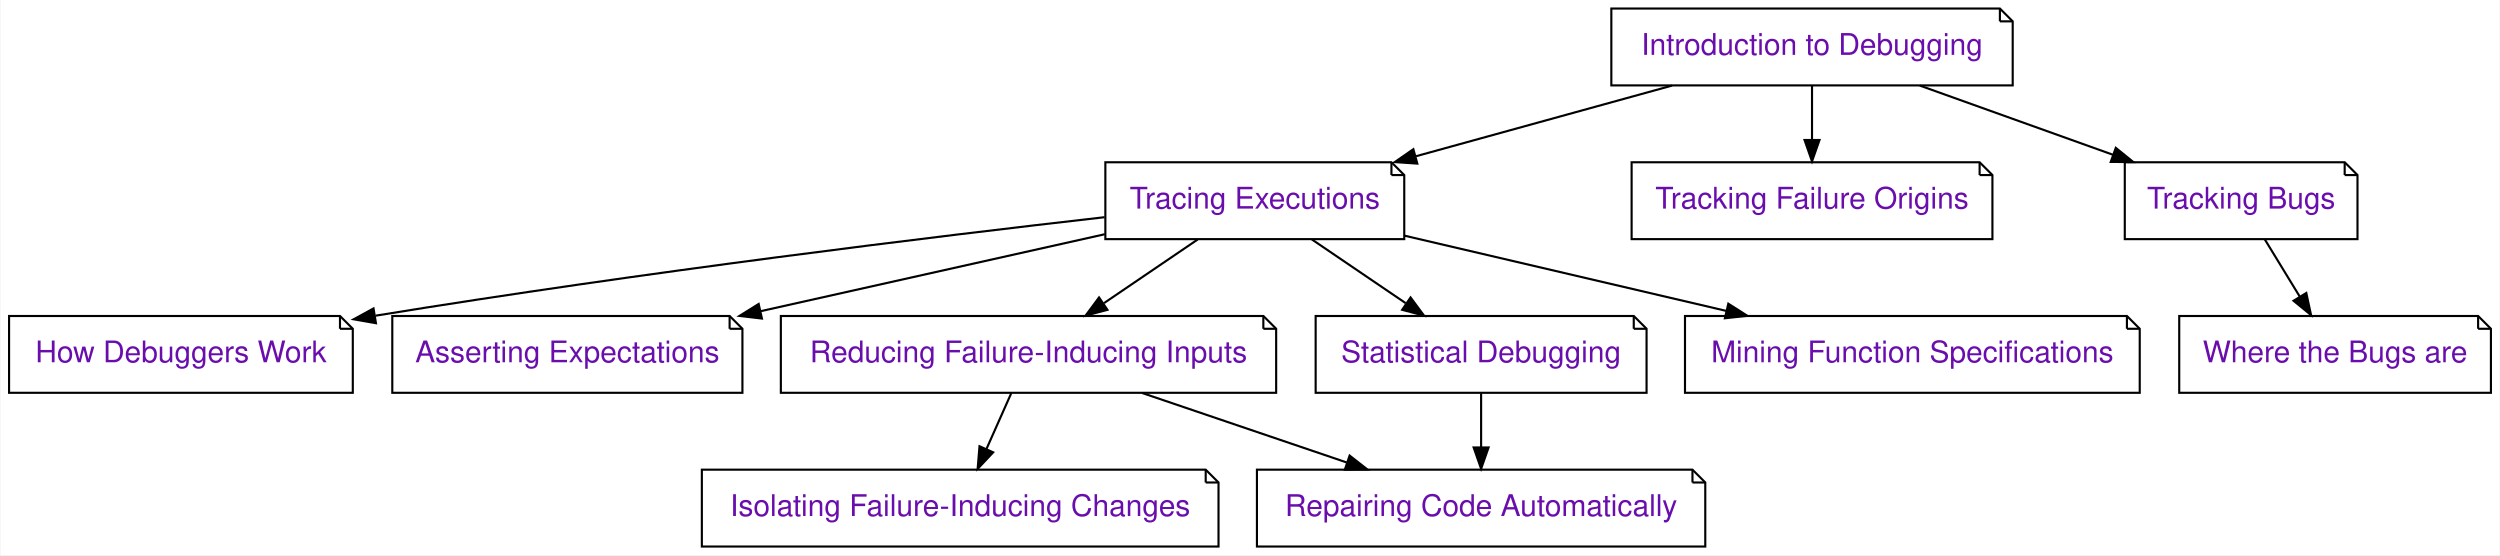
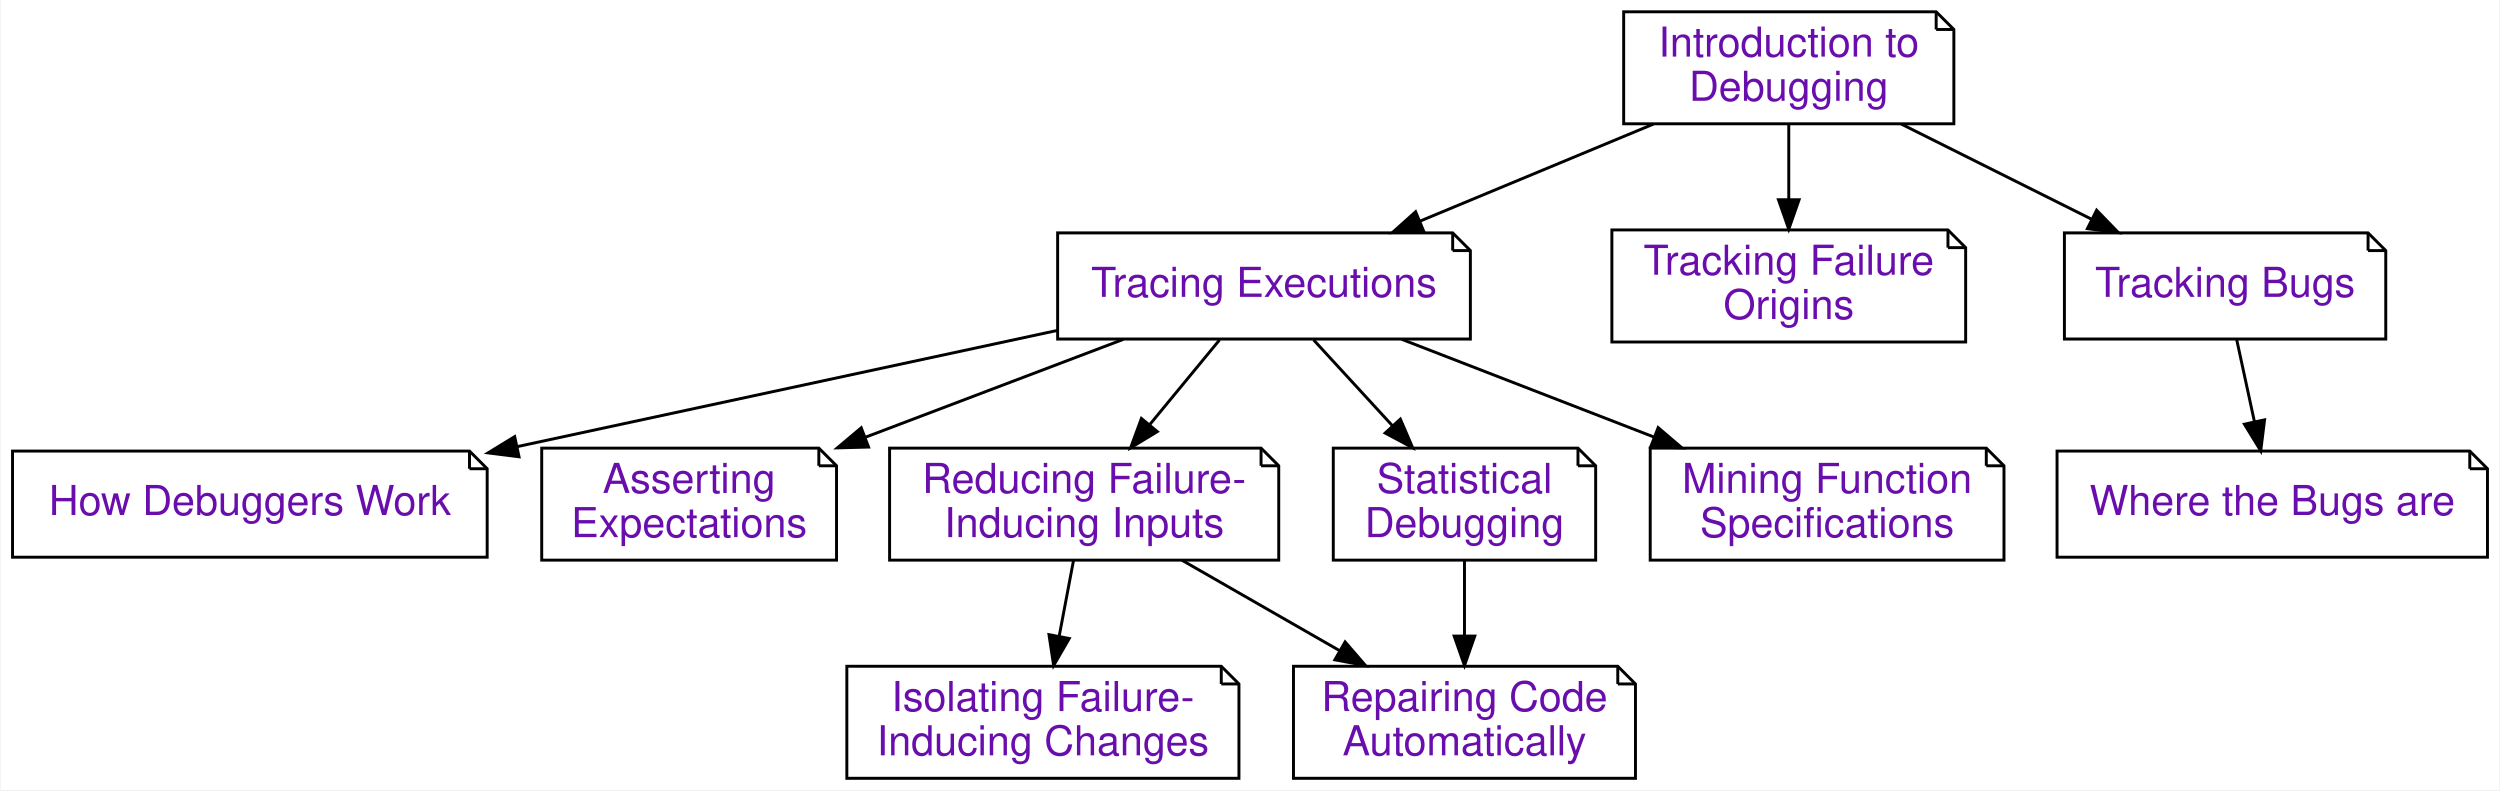
- <svg xmlns="http://www.w3.org/2000/svg" xmlns:xlink="http://www.w3.org/1999/xlink" width="1171pt" height="260pt" viewBox="0.00 0.00 1170.50 260.00">
-   <g id="graph0" class="graph" transform="scale(1 1) rotate(0) translate(4 256)">
-     <polygon fill="#ffffff" stroke="transparent" points="-4,4 -4,-256 1166.5,-256 1166.5,4 -4,4" />
+ <svg xmlns="http://www.w3.org/2000/svg" xmlns:xlink="http://www.w3.org/1999/xlink" width="848pt" height="268pt" viewBox="0.00 0.00 847.50 268.00">
+   <g id="graph0" class="graph" transform="scale(1 1) rotate(0) translate(4 264)">
+     <polygon fill="#ffffff" stroke="transparent" points="-4,4 -4,-264 843.5,-264 843.5,4 -4,4" />
    <g id="node1" class="node">
      <g id="a_node1">
        <a xlink:href="Tracer.ipynb" xlink:title="Tracer">
-           <polygon fill="#ffffff" stroke="#000000" points="647.5,-180 513.5,-180 513.5,-144 653.5,-144 653.5,-174 647.5,-180" />
-           <polyline fill="none" stroke="#000000" points="647.5,-180 647.5,-174 " />
-           <polyline fill="none" stroke="#000000" points="653.5,-174 647.5,-174 " />
-           <text text-anchor="middle" x="583.5" y="-158.3" font-family="Raleway, Helvetica, Arial, sans-serif" font-size="14.00" fill="#6a0dad">Tracing Executions</text>
+           <polygon fill="#ffffff" stroke="#000000" points="488.5,-185 354.5,-185 354.5,-149 494.5,-149 494.5,-179 488.5,-185" />
+           <polyline fill="none" stroke="#000000" points="488.5,-185 488.5,-179 " />
+           <polyline fill="none" stroke="#000000" points="494.5,-179 488.5,-179 " />
+           <text text-anchor="middle" x="424.5" y="-163.3" font-family="Raleway, Helvetica, Arial, sans-serif" font-size="14.00" fill="#6a0dad">Tracing Executions</text>
        </a>
      </g>
    </g>
    <g id="node2" class="node">
      <g id="a_node2">
        <a xlink:href="Debugger.ipynb" xlink:title="Debugger">
-           <polygon fill="#ffffff" stroke="#000000" points="155,-108 0,-108 0,-72 161,-72 161,-102 155,-108" />
-           <polyline fill="none" stroke="#000000" points="155,-108 155,-102 " />
-           <polyline fill="none" stroke="#000000" points="161,-102 155,-102 " />
-           <text text-anchor="middle" x="80.5" y="-86.3" font-family="Raleway, Helvetica, Arial, sans-serif" font-size="14.00" fill="#6a0dad">How Debuggers Work</text>
+           <polygon fill="#ffffff" stroke="#000000" points="155,-111 0,-111 0,-75 161,-75 161,-105 155,-111" />
+           <polyline fill="none" stroke="#000000" points="155,-111 155,-105 " />
+           <polyline fill="none" stroke="#000000" points="161,-105 155,-105 " />
+           <text text-anchor="middle" x="80.5" y="-89.3" font-family="Raleway, Helvetica, Arial, sans-serif" font-size="14.00" fill="#6a0dad">How Debuggers Work</text>
        </a>
      </g>
    </g>
    <g id="edge1" class="edge">
-       <path fill="none" stroke="#000000" d="M513.135,-154.263C432.939,-145.115 297.723,-128.694 171.629,-108.128" />
-       <polygon fill="#000000" stroke="#000000" points="171.841,-104.616 161.406,-106.449 170.706,-111.524 171.841,-104.616" />
+       <path fill="none" stroke="#000000" d="M354.472,-151.936C301.546,-140.551 228.461,-124.829 171.086,-112.487" />
+       <polygon fill="#000000" stroke="#000000" points="171.805,-109.061 161.293,-110.38 170.333,-115.905 171.805,-109.061" />
    </g>
    <g id="node3" class="node">
      <g id="a_node3">
        <a xlink:href="Assertions.ipynb" xlink:title="Assertions">
-           <polygon fill="#ffffff" stroke="#000000" points="337.5,-108 179.5,-108 179.5,-72 343.5,-72 343.5,-102 337.5,-108" />
-           <polyline fill="none" stroke="#000000" points="337.5,-108 337.5,-102 " />
-           <polyline fill="none" stroke="#000000" points="343.5,-102 337.5,-102 " />
-           <text text-anchor="middle" x="261.5" y="-86.3" font-family="Raleway, Helvetica, Arial, sans-serif" font-size="14.00" fill="#6a0dad">Asserting Expectations</text>
+           <polygon fill="#ffffff" stroke="#000000" points="273.5,-112 179.5,-112 179.5,-74 279.5,-74 279.5,-106 273.5,-112" />
+           <polyline fill="none" stroke="#000000" points="273.5,-112 273.5,-106 " />
+           <polyline fill="none" stroke="#000000" points="279.5,-106 273.5,-106 " />
+           <text text-anchor="middle" x="229.5" y="-96.8" font-family="Raleway, Helvetica, Arial, sans-serif" font-size="14.00" fill="#6a0dad">Asserting</text>
+           <text text-anchor="middle" x="229.5" y="-81.8" font-family="Raleway, Helvetica, Arial, sans-serif" font-size="14.00" fill="#6a0dad">Expectations</text>
        </a>
      </g>
    </g>
    <g id="edge2" class="edge">
-       <path fill="none" stroke="#000000" d="M513.234,-146.288C465.959,-135.718 403.189,-121.682 352.156,-110.271" />
-       <polygon fill="#000000" stroke="#000000" points="352.636,-106.792 342.114,-108.025 351.109,-113.623 352.636,-106.792" />
+       <path fill="none" stroke="#000000" d="M376.798,-148.898C350.473,-138.908 317.528,-126.405 289.474,-115.759" />
+       <polygon fill="#000000" stroke="#000000" points="290.365,-112.354 279.774,-112.078 287.881,-118.899 290.365,-112.354" />
    </g>
    <g id="node4" class="node">
      <g id="a_node4">
        <a xlink:href="DeltaDebugger.ipynb" xlink:title="DeltaDebugger">
-           <polygon fill="#ffffff" stroke="#000000" points="587.5,-108 361.5,-108 361.5,-72 593.5,-72 593.5,-102 587.5,-108" />
-           <polyline fill="none" stroke="#000000" points="587.5,-108 587.5,-102 " />
-           <polyline fill="none" stroke="#000000" points="593.5,-102 587.5,-102 " />
-           <text text-anchor="middle" x="477.5" y="-86.3" font-family="Raleway, Helvetica, Arial, sans-serif" font-size="14.00" fill="#6a0dad">Reducing Failure-Inducing Inputs</text>
+           <polygon fill="#ffffff" stroke="#000000" points="423.5,-112 297.5,-112 297.5,-74 429.5,-74 429.5,-106 423.5,-112" />
+           <polyline fill="none" stroke="#000000" points="423.5,-112 423.5,-106 " />
+           <polyline fill="none" stroke="#000000" points="429.5,-106 423.5,-106 " />
+           <text text-anchor="middle" x="363.5" y="-96.8" font-family="Raleway, Helvetica, Arial, sans-serif" font-size="14.00" fill="#6a0dad">Reducing Failure-</text>
+           <text text-anchor="middle" x="363.5" y="-81.8" font-family="Raleway, Helvetica, Arial, sans-serif" font-size="14.00" fill="#6a0dad">Inducing Inputs</text>
        </a>
      </g>
    </g>
    <g id="edge3" class="edge">
-       <path fill="none" stroke="#000000" d="M556.752,-143.831C543.445,-134.793 527.184,-123.748 512.862,-114.02" />
-       <polygon fill="#000000" stroke="#000000" points="514.479,-110.886 504.24,-108.163 510.545,-116.677 514.479,-110.886" />
+       <path fill="none" stroke="#000000" d="M409.421,-148.708C402.255,-140.014 393.547,-129.451 385.649,-119.869" />
+       <polygon fill="#000000" stroke="#000000" points="388.318,-117.604 379.256,-112.114 382.916,-122.056 388.318,-117.604" />
    </g>
    <g id="node5" class="node">
      <g id="a_node5">
        <a xlink:href="StatisticalDebugger.ipynb" xlink:title="StatisticalDebugger">
-           <polygon fill="#ffffff" stroke="#000000" points="761,-108 612,-108 612,-72 767,-72 767,-102 761,-108" />
-           <polyline fill="none" stroke="#000000" points="761,-108 761,-102 " />
-           <polyline fill="none" stroke="#000000" points="767,-102 761,-102 " />
-           <text text-anchor="middle" x="689.5" y="-86.3" font-family="Raleway, Helvetica, Arial, sans-serif" font-size="14.00" fill="#6a0dad">Statistical Debugging</text>
+           <polygon fill="#ffffff" stroke="#000000" points="531,-112 448,-112 448,-74 537,-74 537,-106 531,-112" />
+           <polyline fill="none" stroke="#000000" points="531,-112 531,-106 " />
+           <polyline fill="none" stroke="#000000" points="537,-106 531,-106 " />
+           <text text-anchor="middle" x="492.5" y="-96.8" font-family="Raleway, Helvetica, Arial, sans-serif" font-size="14.00" fill="#6a0dad">Statistical</text>
+           <text text-anchor="middle" x="492.5" y="-81.8" font-family="Raleway, Helvetica, Arial, sans-serif" font-size="14.00" fill="#6a0dad">Debugging</text>
        </a>
      </g>
    </g>
    <g id="edge4" class="edge">
-       <path fill="none" stroke="#000000" d="M610.248,-143.831C623.555,-134.793 639.816,-123.748 654.138,-114.02" />
-       <polygon fill="#000000" stroke="#000000" points="656.455,-116.677 662.76,-108.163 652.521,-110.886 656.455,-116.677" />
+       <path fill="none" stroke="#000000" d="M441.309,-148.708C449.378,-139.927 459.199,-129.239 468.074,-119.582" />
+       <polygon fill="#000000" stroke="#000000" points="470.747,-121.846 474.936,-112.114 465.592,-117.109 470.747,-121.846" />
    </g>
    <g id="node6" class="node">
      <g id="a_node6">
        <a xlink:href="DynamicInvariants.ipynb" xlink:title="DynamicInvariants">
-           <polygon fill="#ffffff" stroke="#000000" points="992,-108 785,-108 785,-72 998,-72 998,-102 992,-108" />
-           <polyline fill="none" stroke="#000000" points="992,-108 992,-102 " />
-           <polyline fill="none" stroke="#000000" points="998,-102 992,-102 " />
-           <text text-anchor="middle" x="891.5" y="-86.3" font-family="Raleway, Helvetica, Arial, sans-serif" font-size="14.00" fill="#6a0dad">Mining Function Specifications</text>
+           <polygon fill="#ffffff" stroke="#000000" points="669.5,-112 555.5,-112 555.5,-74 675.5,-74 675.5,-106 669.5,-112" />
+           <polyline fill="none" stroke="#000000" points="669.5,-112 669.5,-106 " />
+           <polyline fill="none" stroke="#000000" points="675.5,-106 669.5,-106 " />
+           <text text-anchor="middle" x="615.5" y="-96.8" font-family="Raleway, Helvetica, Arial, sans-serif" font-size="14.00" fill="#6a0dad">Mining Function</text>
+           <text text-anchor="middle" x="615.5" y="-81.8" font-family="Raleway, Helvetica, Arial, sans-serif" font-size="14.00" fill="#6a0dad">Specifications</text>
        </a>
      </g>
    </g>
    <g id="edge5" class="edge">
-       <path fill="none" stroke="#000000" d="M653.775,-145.572C698.446,-135.129 756.621,-121.53 804.24,-110.398" />
-       <polygon fill="#000000" stroke="#000000" points="805.292,-113.747 814.232,-108.063 803.698,-106.931 805.292,-113.747" />
+       <path fill="none" stroke="#000000" d="M471.224,-148.898C497.009,-138.908 529.278,-126.405 556.756,-115.759" />
+       <polygon fill="#000000" stroke="#000000" points="558.197,-118.955 566.258,-112.078 555.668,-112.427 558.197,-118.955" />
    </g>
    <g id="node10" class="node">
      <g id="a_node10">
        <a xlink:href="ChangeDebugger.ipynb" xlink:title="ChangeDebugger">
-           <polygon fill="#ffffff" stroke="#000000" points="560.5,-36 324.5,-36 324.5,0 566.5,0 566.5,-30 560.5,-36" />
-           <polyline fill="none" stroke="#000000" points="560.5,-36 560.5,-30 " />
-           <polyline fill="none" stroke="#000000" points="566.5,-30 560.5,-30 " />
-           <text text-anchor="middle" x="445.5" y="-14.3" font-family="Raleway, Helvetica, Arial, sans-serif" font-size="14.00" fill="#6a0dad">Isolating Failure-Inducing Changes</text>
+           <polygon fill="#ffffff" stroke="#000000" points="410,-38 283,-38 283,0 416,0 416,-32 410,-38" />
+           <polyline fill="none" stroke="#000000" points="410,-38 410,-32 " />
+           <polyline fill="none" stroke="#000000" points="416,-32 410,-32 " />
+           <text text-anchor="middle" x="349.5" y="-22.8" font-family="Raleway, Helvetica, Arial, sans-serif" font-size="14.00" fill="#6a0dad">Isolating Failure-</text>
+           <text text-anchor="middle" x="349.5" y="-7.8" font-family="Raleway, Helvetica, Arial, sans-serif" font-size="14.00" fill="#6a0dad">Inducing Changes</text>
        </a>
      </g>
    </g>
    <g id="edge9" class="edge">
-       <path fill="none" stroke="#000000" d="M469.425,-71.831C465.89,-63.877 461.664,-54.369 457.754,-45.572" />
-       <polygon fill="#000000" stroke="#000000" points="460.943,-44.13 453.684,-36.413 454.547,-46.973 460.943,-44.13" />
+       <path fill="none" stroke="#000000" d="M359.895,-73.943C358.42,-66.149 356.68,-56.954 355.05,-48.338" />
+       <polygon fill="#000000" stroke="#000000" points="358.44,-47.425 353.142,-38.249 351.562,-48.726 358.44,-47.425" />
    </g>
    <g id="node11" class="node">
      <g id="a_node11">
        <a xlink:href="Repairer.ipynb" xlink:title="Repairer">
-           <polygon fill="#ffffff" stroke="#000000" points="788.5,-36 584.5,-36 584.5,0 794.5,0 794.5,-30 788.5,-36" />
-           <polyline fill="none" stroke="#000000" points="788.5,-36 788.5,-30 " />
-           <polyline fill="none" stroke="#000000" points="794.5,-30 788.5,-30 " />
-           <text text-anchor="middle" x="689.5" y="-14.3" font-family="Raleway, Helvetica, Arial, sans-serif" font-size="14.00" fill="#6a0dad">Repairing Code Automatically</text>
+           <polygon fill="#ffffff" stroke="#000000" points="544.5,-38 434.5,-38 434.5,0 550.5,0 550.5,-32 544.5,-38" />
+           <polyline fill="none" stroke="#000000" points="544.5,-38 544.5,-32 " />
+           <polyline fill="none" stroke="#000000" points="550.5,-32 544.5,-32 " />
+           <text text-anchor="middle" x="492.5" y="-22.8" font-family="Raleway, Helvetica, Arial, sans-serif" font-size="14.00" fill="#6a0dad">Repairing Code</text>
+           <text text-anchor="middle" x="492.5" y="-7.8" font-family="Raleway, Helvetica, Arial, sans-serif" font-size="14.00" fill="#6a0dad">Automatically</text>
        </a>
      </g>
    </g>
    <g id="edge10" class="edge">
-       <path fill="none" stroke="#000000" d="M530.723,-71.924C559.831,-62.039 596.067,-49.732 626.569,-39.373" />
-       <polygon fill="#000000" stroke="#000000" points="627.912,-42.613 636.255,-36.083 625.661,-35.985 627.912,-42.613" />
+       <path fill="none" stroke="#000000" d="M396.721,-73.943C412.995,-64.608 432.774,-53.261 450.124,-43.309" />
+       <polygon fill="#000000" stroke="#000000" points="452.011,-46.261 458.943,-38.249 448.528,-40.189 452.011,-46.261" />
    </g>
    <g id="edge11" class="edge">
-       <path fill="none" stroke="#000000" d="M689.5,-71.831C689.5,-64.131 689.5,-54.974 689.5,-46.417" />
-       <polygon fill="#000000" stroke="#000000" points="693,-46.413 689.5,-36.413 686,-46.413 693,-46.413" />
+       <path fill="none" stroke="#000000" d="M492.5,-73.943C492.5,-66.149 492.5,-56.954 492.5,-48.338" />
+       <polygon fill="#000000" stroke="#000000" points="496,-48.249 492.5,-38.249 489,-48.249 496,-48.249" />
    </g>
    <g id="node7" class="node">
      <g id="a_node7">
        <a xlink:href="Intro_Debugging.ipynb" xlink:title="Intro_Debugging">
-           <polygon fill="#ffffff" stroke="#000000" points="932.5,-252 750.5,-252 750.5,-216 938.5,-216 938.5,-246 932.5,-252" />
-           <polyline fill="none" stroke="#000000" points="932.5,-252 932.5,-246 " />
-           <polyline fill="none" stroke="#000000" points="938.5,-246 932.5,-246 " />
-           <text text-anchor="middle" x="844.5" y="-230.3" font-family="Raleway, Helvetica, Arial, sans-serif" font-size="14.00" fill="#6a0dad">Introduction to Debugging</text>
+           <polygon fill="#ffffff" stroke="#000000" points="652.5,-260 546.5,-260 546.5,-222 658.5,-222 658.5,-254 652.5,-260" />
+           <polyline fill="none" stroke="#000000" points="652.5,-260 652.5,-254 " />
+           <polyline fill="none" stroke="#000000" points="658.5,-254 652.5,-254 " />
+           <text text-anchor="middle" x="602.5" y="-244.8" font-family="Raleway, Helvetica, Arial, sans-serif" font-size="14.00" fill="#6a0dad">Introduction to</text>
+           <text text-anchor="middle" x="602.5" y="-229.8" font-family="Raleway, Helvetica, Arial, sans-serif" font-size="14.00" fill="#6a0dad">Debugging</text>
        </a>
      </g>
    </g>
    <g id="edge6" class="edge">
-       <path fill="none" stroke="#000000" d="M778.976,-215.924C742.52,-205.868 696.981,-193.305 659.032,-182.836" />
-       <polygon fill="#000000" stroke="#000000" points="659.622,-179.369 649.051,-180.083 657.76,-186.117 659.622,-179.369" />
+       <path fill="none" stroke="#000000" d="M556.661,-221.943C532.456,-211.881 502.631,-199.482 477.443,-189.01" />
+       <polygon fill="#000000" stroke="#000000" points="478.616,-185.707 468.038,-185.1 475.929,-192.171 478.616,-185.707" />
    </g>
    <g id="node8" class="node">
      <g id="a_node8">
        <a xlink:href="Slicer.ipynb" xlink:title="Slicer">
-           <polygon fill="#ffffff" stroke="#000000" points="923,-180 760,-180 760,-144 929,-144 929,-174 923,-180" />
-           <polyline fill="none" stroke="#000000" points="923,-180 923,-174 " />
-           <polyline fill="none" stroke="#000000" points="929,-174 923,-174 " />
-           <text text-anchor="middle" x="844.5" y="-158.3" font-family="Raleway, Helvetica, Arial, sans-serif" font-size="14.00" fill="#6a0dad">Tracking Failure Origins</text>
+           <polygon fill="#ffffff" stroke="#000000" points="656.5,-186 542.5,-186 542.5,-148 662.5,-148 662.5,-180 656.5,-186" />
+           <polyline fill="none" stroke="#000000" points="656.5,-186 656.5,-180 " />
+           <polyline fill="none" stroke="#000000" points="662.5,-180 656.5,-180 " />
+           <text text-anchor="middle" x="602.5" y="-170.8" font-family="Raleway, Helvetica, Arial, sans-serif" font-size="14.00" fill="#6a0dad">Tracking Failure</text>
+           <text text-anchor="middle" x="602.5" y="-155.8" font-family="Raleway, Helvetica, Arial, sans-serif" font-size="14.00" fill="#6a0dad">Origins</text>
        </a>
      </g>
    </g>
    <g id="edge7" class="edge">
-       <path fill="none" stroke="#000000" d="M844.5,-215.831C844.5,-208.131 844.5,-198.974 844.5,-190.417" />
-       <polygon fill="#000000" stroke="#000000" points="848,-190.413 844.5,-180.413 841,-190.413 848,-190.413" />
+       <path fill="none" stroke="#000000" d="M602.5,-221.943C602.5,-214.149 602.5,-204.954 602.5,-196.338" />
+       <polygon fill="#000000" stroke="#000000" points="606,-196.249 602.5,-186.25 599,-196.25 606,-196.249" />
    </g>
    <g id="node9" class="node">
      <g id="a_node9">
        <a xlink:href="Tracking.ipynb" xlink:title="Tracking">
-           <polygon fill="#ffffff" stroke="#000000" points="1094,-180 991,-180 991,-144 1100,-144 1100,-174 1094,-180" />
-           <polyline fill="none" stroke="#000000" points="1094,-180 1094,-174 " />
-           <polyline fill="none" stroke="#000000" points="1100,-174 1094,-174 " />
-           <text text-anchor="middle" x="1045.5" y="-158.3" font-family="Raleway, Helvetica, Arial, sans-serif" font-size="14.00" fill="#6a0dad">Tracking Bugs</text>
+           <polygon fill="#ffffff" stroke="#000000" points="799,-185 696,-185 696,-149 805,-149 805,-179 799,-185" />
+           <polyline fill="none" stroke="#000000" points="799,-185 799,-179 " />
+           <polyline fill="none" stroke="#000000" points="805,-179 799,-179 " />
+           <text text-anchor="middle" x="750.5" y="-163.3" font-family="Raleway, Helvetica, Arial, sans-serif" font-size="14.00" fill="#6a0dad">Tracking Bugs</text>
        </a>
      </g>
    </g>
    <g id="edge8" class="edge">
-       <path fill="none" stroke="#000000" d="M894.961,-215.924C922.439,-206.082 956.617,-193.839 985.459,-183.507" />
-       <polygon fill="#000000" stroke="#000000" points="986.784,-186.75 995.018,-180.083 984.423,-180.161 986.784,-186.75" />
+       <path fill="none" stroke="#000000" d="M640.614,-221.943C660.296,-212.102 684.447,-200.026 705.09,-189.705" />
+       <polygon fill="#000000" stroke="#000000" points="706.921,-192.703 714.3,-185.1 703.79,-186.442 706.921,-192.703" />
    </g>
    <g id="node12" class="node">
      <g id="a_node12">
        <a xlink:href="ChangeExplorer.ipynb" xlink:title="ChangeExplorer">
-           <polygon fill="#ffffff" stroke="#000000" points="1156.5,-108 1016.5,-108 1016.5,-72 1162.5,-72 1162.5,-102 1156.5,-108" />
-           <polyline fill="none" stroke="#000000" points="1156.5,-108 1156.5,-102 " />
-           <polyline fill="none" stroke="#000000" points="1162.5,-102 1156.5,-102 " />
-           <text text-anchor="middle" x="1089.5" y="-86.3" font-family="Raleway, Helvetica, Arial, sans-serif" font-size="14.00" fill="#6a0dad">Where the Bugs are</text>
+           <polygon fill="#ffffff" stroke="#000000" points="833.5,-111 693.5,-111 693.5,-75 839.5,-75 839.5,-105 833.5,-111" />
+           <polyline fill="none" stroke="#000000" points="833.5,-111 833.5,-105 " />
+           <polyline fill="none" stroke="#000000" points="839.5,-105 833.5,-105 " />
+           <text text-anchor="middle" x="766.5" y="-89.3" font-family="Raleway, Helvetica, Arial, sans-serif" font-size="14.00" fill="#6a0dad">Where the Bugs are</text>
        </a>
      </g>
    </g>
    <g id="edge12" class="edge">
-       <path fill="none" stroke="#000000" d="M1056.603,-143.831C1061.567,-135.708 1067.522,-125.964 1072.993,-117.012" />
-       <polygon fill="#000000" stroke="#000000" points="1076.019,-118.771 1078.247,-108.413 1070.046,-115.121 1076.019,-118.771" />
+       <path fill="none" stroke="#000000" d="M754.455,-148.708C756.257,-140.374 758.431,-130.322 760.432,-121.063" />
+       <polygon fill="#000000" stroke="#000000" points="763.898,-121.596 762.59,-111.082 757.056,-120.116 763.898,-121.596" />
    </g>
  </g>
</svg>
